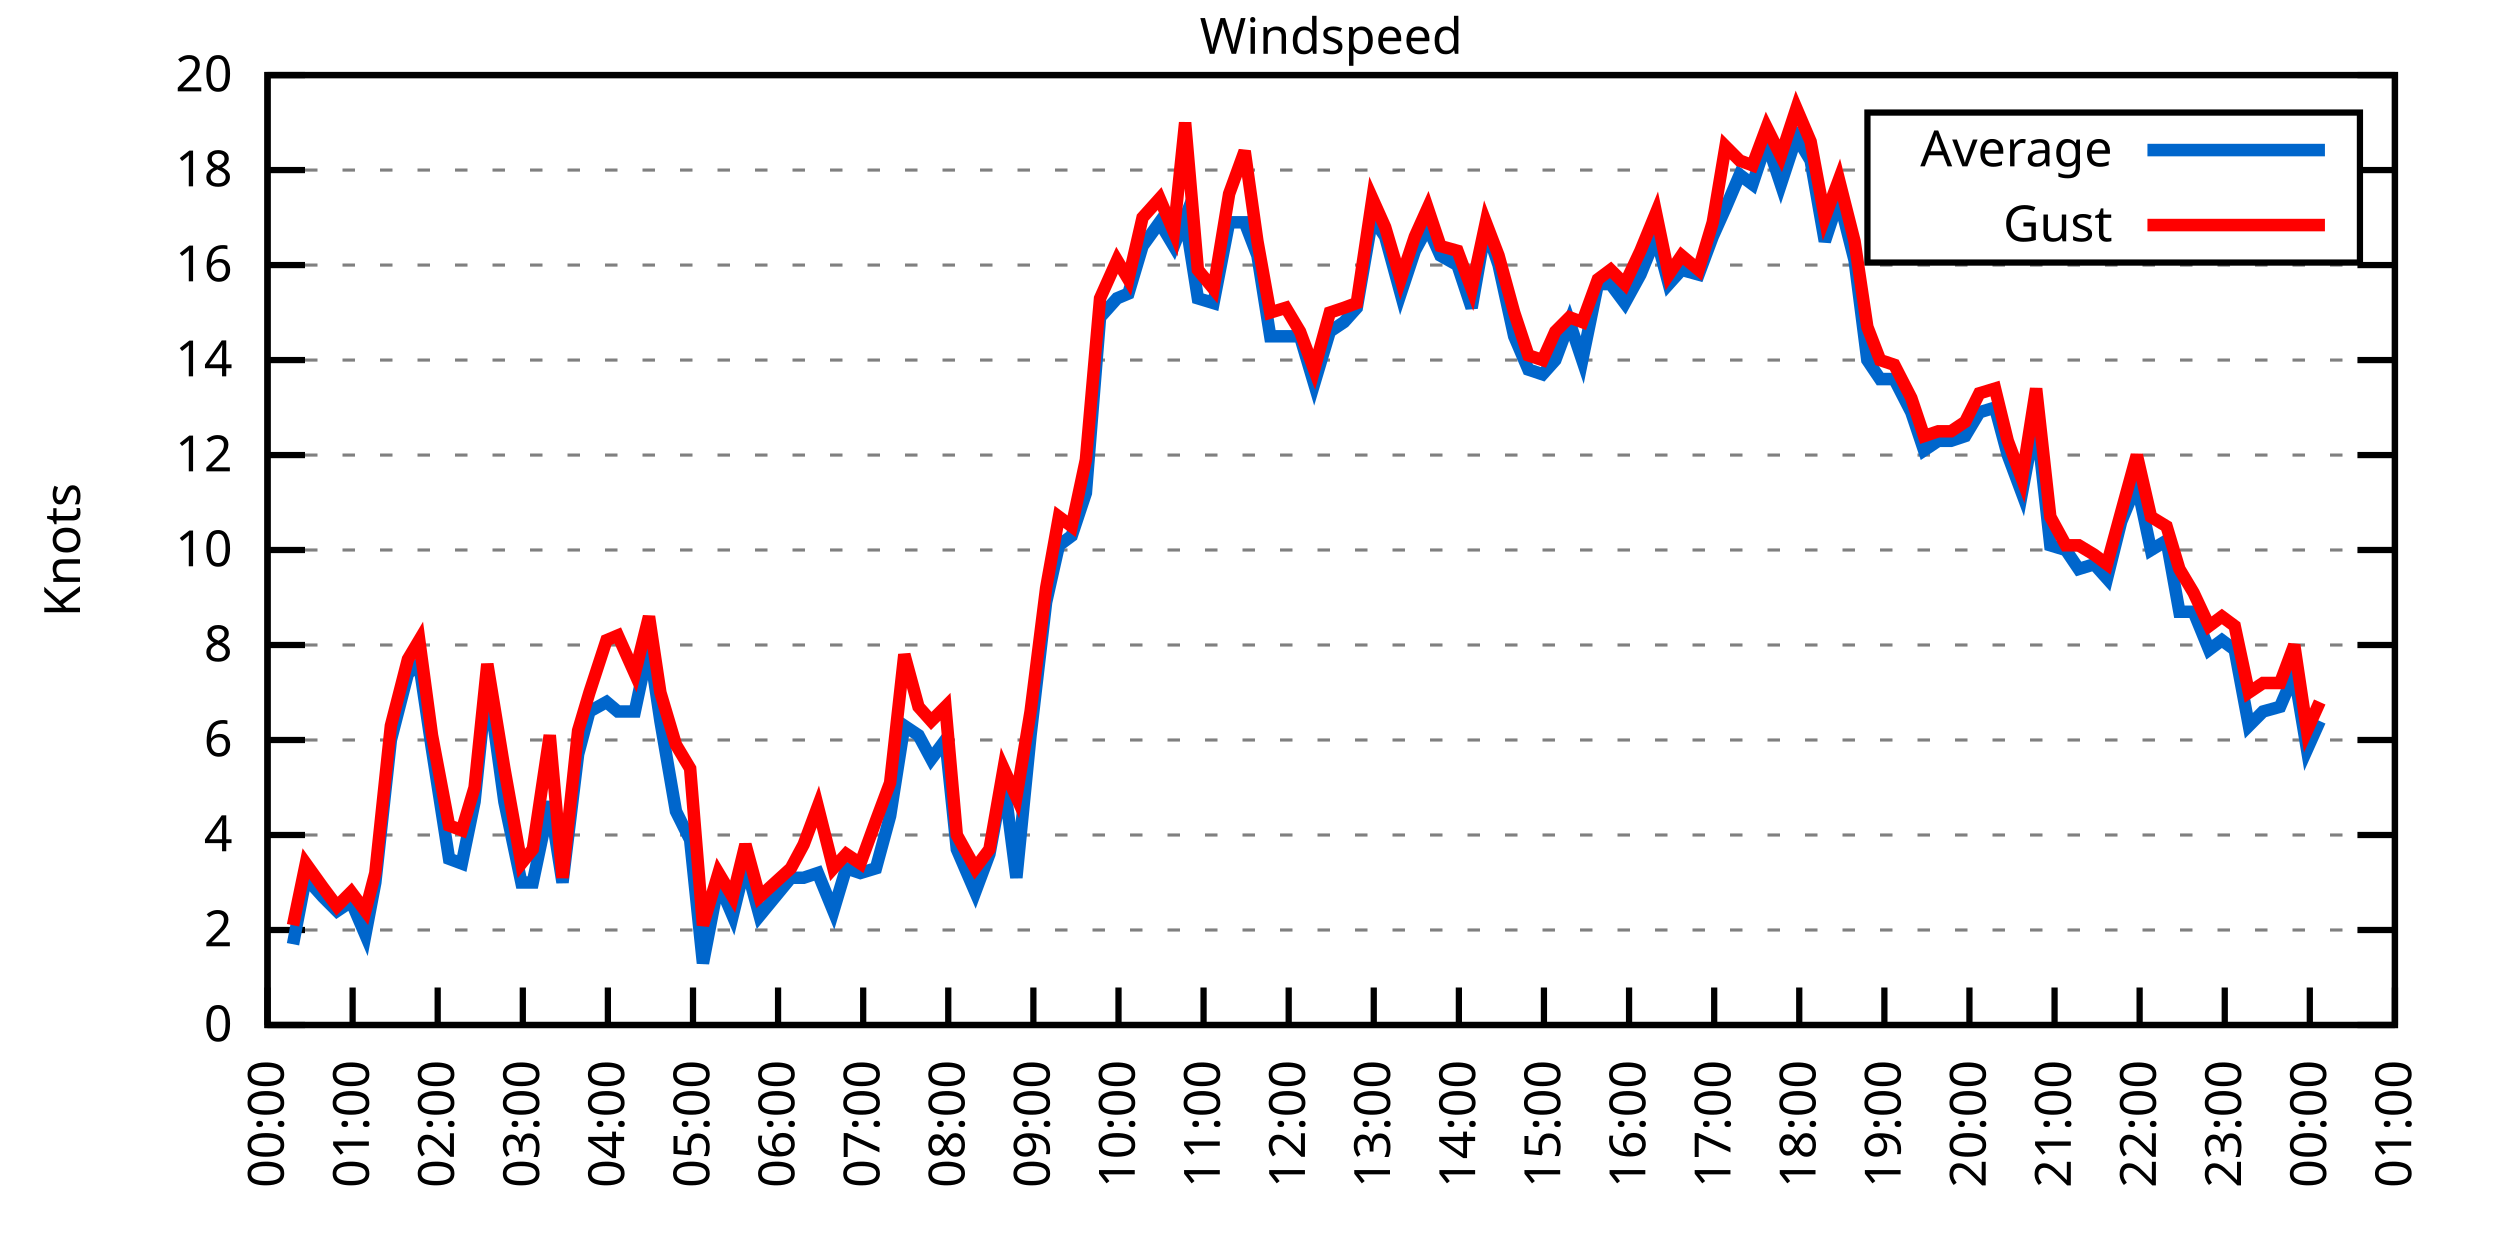
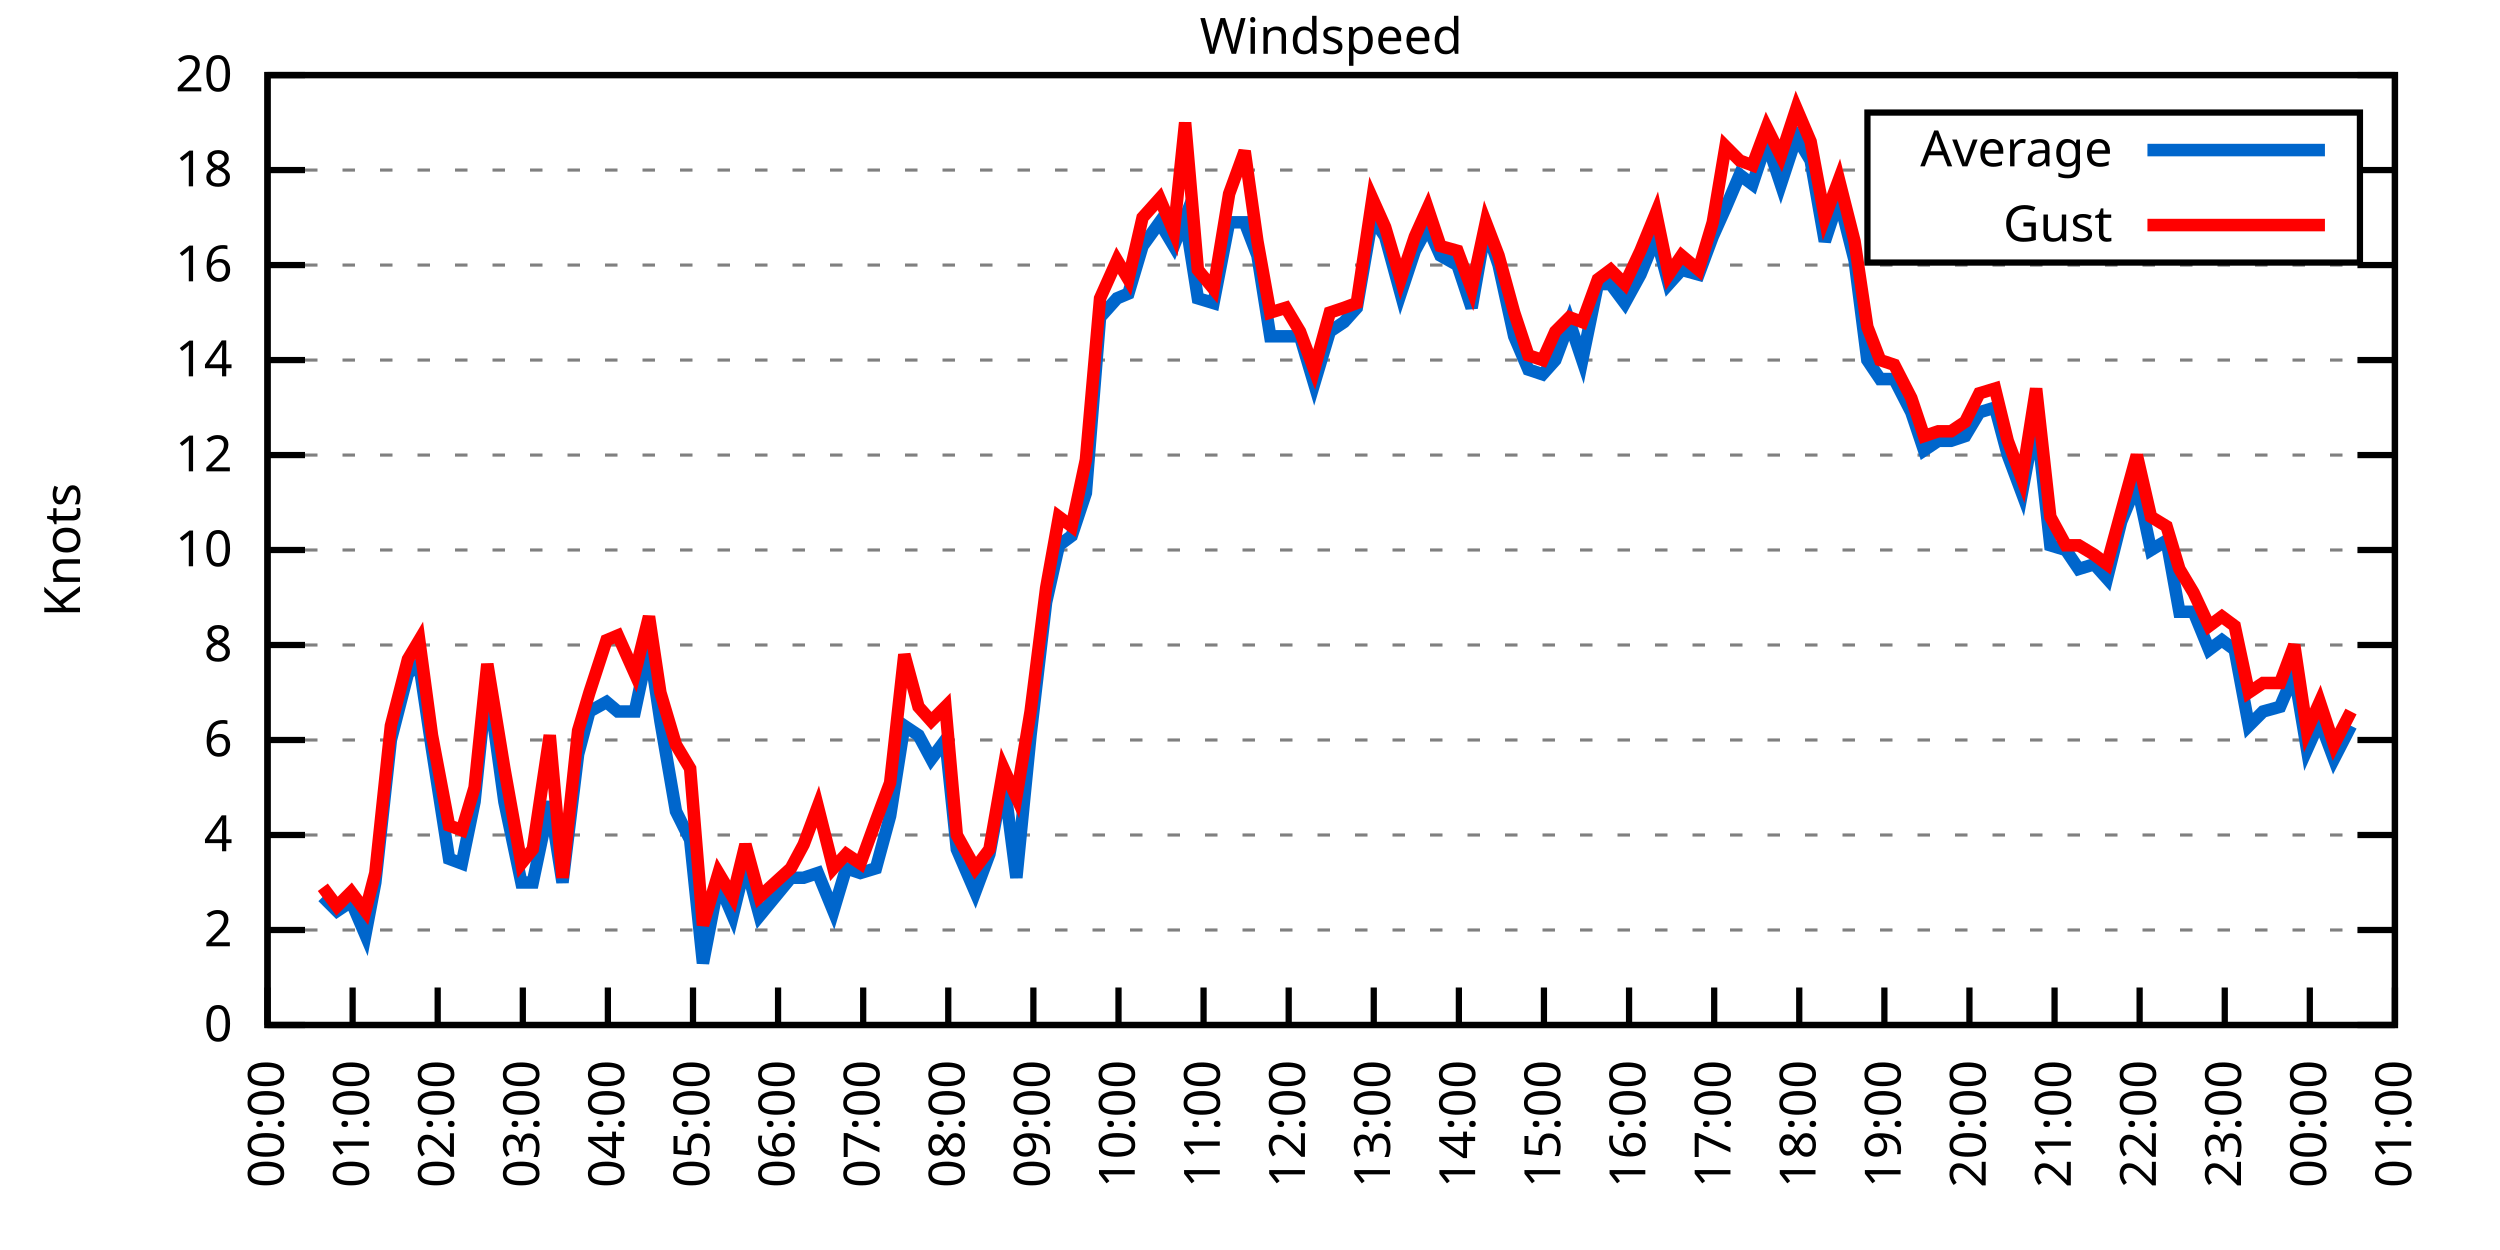
<svg xmlns="http://www.w3.org/2000/svg" xmlns:xlink="http://www.w3.org/1999/xlink" width="400" height="200" viewBox="0 0 400 200">
  <g id="gnuplot_canvas">
    <rect x="0" y="0" width="400" height="200" fill="none" />
    <defs>
      <circle id="gpDot" r="0.5" stroke-width="0.5" stroke="currentColor" />
      <path id="gpPt0" stroke-width="0.333" stroke="currentColor" d="M-1,0 h2 M0,-1 v2" />
      <path id="gpPt1" stroke-width="0.333" stroke="currentColor" d="M-1,-1 L1,1 M1,-1 L-1,1" />
      <path id="gpPt2" stroke-width="0.333" stroke="currentColor" d="M-1,0 L1,0 M0,-1 L0,1 M-1,-1 L1,1 M-1,1 L1,-1" />
      <rect id="gpPt3" stroke-width="0.333" stroke="currentColor" x="-1" y="-1" width="2" height="2" />
      <rect id="gpPt4" stroke-width="0.333" stroke="currentColor" fill="currentColor" x="-1" y="-1" width="2" height="2" />
      <circle id="gpPt5" stroke-width="0.333" stroke="currentColor" cx="0" cy="0" r="1" />
      <use xlink:href="#gpPt5" id="gpPt6" fill="currentColor" stroke="none" />
      <path id="gpPt7" stroke-width="0.333" stroke="currentColor" d="M0,-1.33 L-1.33,0.67 L1.33,0.67 z" />
      <use xlink:href="#gpPt7" id="gpPt8" fill="currentColor" stroke="none" />
      <use xlink:href="#gpPt7" id="gpPt9" stroke="currentColor" transform="rotate(180)" />
      <use xlink:href="#gpPt9" id="gpPt10" fill="currentColor" stroke="none" />
      <use xlink:href="#gpPt3" id="gpPt11" stroke="currentColor" transform="rotate(45)" />
      <use xlink:href="#gpPt11" id="gpPt12" fill="currentColor" stroke="none" />
      <path id="gpPt13" stroke-width="0.333" stroke="currentColor" d="M0,1.330 L1.265,0.411 L0.782,-1.067 L-0.782,-1.076 L-1.265,0.411 z" />
      <use xlink:href="#gpPt13" id="gpPt14" fill="currentColor" stroke="none" />
      <filter id="textbox" filterUnits="objectBoundingBox" x="0" y="0" height="1" width="1">
        <feFlood flood-color="white" flood-opacity="1" result="bgnd" />
        <feComposite in="SourceGraphic" in2="bgnd" operator="atop" />
      </filter>
      <filter id="greybox" filterUnits="objectBoundingBox" x="0" y="0" height="1" width="1">
        <feFlood flood-color="lightgrey" flood-opacity="1" result="grey" />
        <feComposite in="SourceGraphic" in2="grey" operator="atop" />
      </filter>
    </defs>
    <g fill="none" color="white" stroke="currentColor" stroke-width="1.00" stroke-linecap="butt" stroke-linejoin="miter">
</g>
    <g fill="none" color="black" stroke="currentColor" stroke-width="1.00" stroke-linecap="butt" stroke-linejoin="miter">
      <g stroke="none" shape-rendering="crispEdges">
        <polygon fill="rgb(255, 255, 255)" points="42.80,164.00 383.18,164.00 383.18,12.02 42.80,12.02 " />
      </g>
    </g>
    <g fill="none" color="black" stroke="currentColor" stroke-width="1.00" stroke-linecap="butt" stroke-linejoin="miter">
</g>
    <g fill="none" color="black" stroke="black" stroke-width="0.50" stroke-linecap="butt" stroke-linejoin="miter">
</g>
    <g fill="none" color="gray" stroke="currentColor" stroke-width="0.50" stroke-linecap="butt" stroke-linejoin="miter">
      <path stroke="gray" stroke-dasharray="2,4" class="gridline" d="M42.80,164.00 L383.19,164.00  " />
    </g>
    <g fill="none" color="gray" stroke="gray" stroke-width="1.00" stroke-linecap="butt" stroke-linejoin="miter">
</g>
    <g fill="none" color="black" stroke="currentColor" stroke-width="1.00" stroke-linecap="butt" stroke-linejoin="miter">
      <path stroke="black" d="M42.80,164.00 L48.80,164.00 M383.19,164.00 L377.19,164.00  " />
      <g transform="translate(37.20,166.60)" stroke="none" fill="black" font-family="Sans" font-size="8.00" text-anchor="end">
        <text>
          <tspan font-family="Sans"> 0</tspan>
        </text>
      </g>
    </g>
    <g fill="none" color="black" stroke="currentColor" stroke-width="1.00" stroke-linecap="butt" stroke-linejoin="miter">
</g>
    <g fill="none" color="black" stroke="black" stroke-width="0.50" stroke-linecap="butt" stroke-linejoin="miter">
</g>
    <g fill="none" color="gray" stroke="currentColor" stroke-width="0.50" stroke-linecap="butt" stroke-linejoin="miter">
      <path stroke="gray" stroke-dasharray="2,4" class="gridline" d="M42.80,148.80 L383.19,148.80  " />
    </g>
    <g fill="none" color="gray" stroke="gray" stroke-width="1.00" stroke-linecap="butt" stroke-linejoin="miter">
</g>
    <g fill="none" color="black" stroke="currentColor" stroke-width="1.00" stroke-linecap="butt" stroke-linejoin="miter">
      <path stroke="black" d="M42.80,148.80 L48.80,148.80 M383.19,148.80 L377.19,148.80  " />
      <g transform="translate(37.20,151.40)" stroke="none" fill="black" font-family="Sans" font-size="8.00" text-anchor="end">
        <text>
          <tspan font-family="Sans"> 2</tspan>
        </text>
      </g>
    </g>
    <g fill="none" color="black" stroke="currentColor" stroke-width="1.00" stroke-linecap="butt" stroke-linejoin="miter">
</g>
    <g fill="none" color="black" stroke="black" stroke-width="0.50" stroke-linecap="butt" stroke-linejoin="miter">
</g>
    <g fill="none" color="gray" stroke="currentColor" stroke-width="0.50" stroke-linecap="butt" stroke-linejoin="miter">
      <path stroke="gray" stroke-dasharray="2,4" class="gridline" d="M42.80,133.60 L383.19,133.60  " />
    </g>
    <g fill="none" color="gray" stroke="gray" stroke-width="1.00" stroke-linecap="butt" stroke-linejoin="miter">
</g>
    <g fill="none" color="black" stroke="currentColor" stroke-width="1.00" stroke-linecap="butt" stroke-linejoin="miter">
      <path stroke="black" d="M42.80,133.60 L48.80,133.60 M383.19,133.60 L377.19,133.60  " />
      <g transform="translate(37.20,136.20)" stroke="none" fill="black" font-family="Sans" font-size="8.00" text-anchor="end">
        <text>
          <tspan font-family="Sans"> 4</tspan>
        </text>
      </g>
    </g>
    <g fill="none" color="black" stroke="currentColor" stroke-width="1.00" stroke-linecap="butt" stroke-linejoin="miter">
</g>
    <g fill="none" color="black" stroke="black" stroke-width="0.50" stroke-linecap="butt" stroke-linejoin="miter">
</g>
    <g fill="none" color="gray" stroke="currentColor" stroke-width="0.50" stroke-linecap="butt" stroke-linejoin="miter">
      <path stroke="gray" stroke-dasharray="2,4" class="gridline" d="M42.80,118.40 L383.19,118.40  " />
    </g>
    <g fill="none" color="gray" stroke="gray" stroke-width="1.00" stroke-linecap="butt" stroke-linejoin="miter">
</g>
    <g fill="none" color="black" stroke="currentColor" stroke-width="1.00" stroke-linecap="butt" stroke-linejoin="miter">
      <path stroke="black" d="M42.80,118.40 L48.80,118.40 M383.19,118.40 L377.19,118.40  " />
      <g transform="translate(37.20,121.00)" stroke="none" fill="black" font-family="Sans" font-size="8.00" text-anchor="end">
        <text>
          <tspan font-family="Sans"> 6</tspan>
        </text>
      </g>
    </g>
    <g fill="none" color="black" stroke="currentColor" stroke-width="1.00" stroke-linecap="butt" stroke-linejoin="miter">
</g>
    <g fill="none" color="black" stroke="black" stroke-width="0.50" stroke-linecap="butt" stroke-linejoin="miter">
</g>
    <g fill="none" color="gray" stroke="currentColor" stroke-width="0.50" stroke-linecap="butt" stroke-linejoin="miter">
      <path stroke="gray" stroke-dasharray="2,4" class="gridline" d="M42.80,103.20 L383.19,103.20  " />
    </g>
    <g fill="none" color="gray" stroke="gray" stroke-width="1.00" stroke-linecap="butt" stroke-linejoin="miter">
</g>
    <g fill="none" color="black" stroke="currentColor" stroke-width="1.00" stroke-linecap="butt" stroke-linejoin="miter">
      <path stroke="black" d="M42.80,103.20 L48.80,103.20 M383.19,103.20 L377.19,103.20  " />
      <g transform="translate(37.20,105.80)" stroke="none" fill="black" font-family="Sans" font-size="8.00" text-anchor="end">
        <text>
          <tspan font-family="Sans"> 8</tspan>
        </text>
      </g>
    </g>
    <g fill="none" color="black" stroke="currentColor" stroke-width="1.00" stroke-linecap="butt" stroke-linejoin="miter">
</g>
    <g fill="none" color="black" stroke="black" stroke-width="0.50" stroke-linecap="butt" stroke-linejoin="miter">
</g>
    <g fill="none" color="gray" stroke="currentColor" stroke-width="0.50" stroke-linecap="butt" stroke-linejoin="miter">
      <path stroke="gray" stroke-dasharray="2,4" class="gridline" d="M42.80,88.00 L383.19,88.00  " />
    </g>
    <g fill="none" color="gray" stroke="gray" stroke-width="1.00" stroke-linecap="butt" stroke-linejoin="miter">
</g>
    <g fill="none" color="black" stroke="currentColor" stroke-width="1.00" stroke-linecap="butt" stroke-linejoin="miter">
      <path stroke="black" d="M42.80,88.00 L48.80,88.00 M383.19,88.00 L377.19,88.00  " />
      <g transform="translate(37.20,90.60)" stroke="none" fill="black" font-family="Sans" font-size="8.00" text-anchor="end">
        <text>
          <tspan font-family="Sans"> 10</tspan>
        </text>
      </g>
    </g>
    <g fill="none" color="black" stroke="currentColor" stroke-width="1.00" stroke-linecap="butt" stroke-linejoin="miter">
</g>
    <g fill="none" color="black" stroke="black" stroke-width="0.50" stroke-linecap="butt" stroke-linejoin="miter">
</g>
    <g fill="none" color="gray" stroke="currentColor" stroke-width="0.50" stroke-linecap="butt" stroke-linejoin="miter">
      <path stroke="gray" stroke-dasharray="2,4" class="gridline" d="M42.80,72.81 L383.19,72.81  " />
    </g>
    <g fill="none" color="gray" stroke="gray" stroke-width="1.00" stroke-linecap="butt" stroke-linejoin="miter">
</g>
    <g fill="none" color="black" stroke="currentColor" stroke-width="1.00" stroke-linecap="butt" stroke-linejoin="miter">
      <path stroke="black" d="M42.80,72.81 L48.80,72.81 M383.19,72.81 L377.19,72.81  " />
      <g transform="translate(37.20,75.41)" stroke="none" fill="black" font-family="Sans" font-size="8.00" text-anchor="end">
        <text>
          <tspan font-family="Sans"> 12</tspan>
        </text>
      </g>
    </g>
    <g fill="none" color="black" stroke="currentColor" stroke-width="1.00" stroke-linecap="butt" stroke-linejoin="miter">
</g>
    <g fill="none" color="black" stroke="black" stroke-width="0.50" stroke-linecap="butt" stroke-linejoin="miter">
</g>
    <g fill="none" color="gray" stroke="currentColor" stroke-width="0.50" stroke-linecap="butt" stroke-linejoin="miter">
      <path stroke="gray" stroke-dasharray="2,4" class="gridline" d="M42.80,57.61 L383.19,57.61  " />
    </g>
    <g fill="none" color="gray" stroke="gray" stroke-width="1.00" stroke-linecap="butt" stroke-linejoin="miter">
</g>
    <g fill="none" color="black" stroke="currentColor" stroke-width="1.00" stroke-linecap="butt" stroke-linejoin="miter">
      <path stroke="black" d="M42.80,57.61 L48.80,57.61 M383.19,57.61 L377.19,57.61  " />
      <g transform="translate(37.20,60.21)" stroke="none" fill="black" font-family="Sans" font-size="8.00" text-anchor="end">
        <text>
          <tspan font-family="Sans"> 14</tspan>
        </text>
      </g>
    </g>
    <g fill="none" color="black" stroke="currentColor" stroke-width="1.00" stroke-linecap="butt" stroke-linejoin="miter">
</g>
    <g fill="none" color="black" stroke="black" stroke-width="0.50" stroke-linecap="butt" stroke-linejoin="miter">
</g>
    <g fill="none" color="gray" stroke="currentColor" stroke-width="0.50" stroke-linecap="butt" stroke-linejoin="miter">
      <path stroke="gray" stroke-dasharray="2,4" class="gridline" d="M42.80,42.41 L383.19,42.41  " />
    </g>
    <g fill="none" color="gray" stroke="gray" stroke-width="1.00" stroke-linecap="butt" stroke-linejoin="miter">
</g>
    <g fill="none" color="black" stroke="currentColor" stroke-width="1.00" stroke-linecap="butt" stroke-linejoin="miter">
      <path stroke="black" d="M42.80,42.41 L48.80,42.41 M383.19,42.41 L377.19,42.41  " />
      <g transform="translate(37.20,45.01)" stroke="none" fill="black" font-family="Sans" font-size="8.00" text-anchor="end">
        <text>
          <tspan font-family="Sans"> 16</tspan>
        </text>
      </g>
    </g>
    <g fill="none" color="black" stroke="currentColor" stroke-width="1.00" stroke-linecap="butt" stroke-linejoin="miter">
</g>
    <g fill="none" color="black" stroke="black" stroke-width="0.50" stroke-linecap="butt" stroke-linejoin="miter">
</g>
    <g fill="none" color="gray" stroke="currentColor" stroke-width="0.50" stroke-linecap="butt" stroke-linejoin="miter">
      <path stroke="gray" stroke-dasharray="2,4" class="gridline" d="M42.80,27.21 L298.79,27.21 M377.59,27.21 L383.19,27.21  " />
    </g>
    <g fill="none" color="gray" stroke="gray" stroke-width="1.00" stroke-linecap="butt" stroke-linejoin="miter">
</g>
    <g fill="none" color="black" stroke="currentColor" stroke-width="1.00" stroke-linecap="butt" stroke-linejoin="miter">
      <path stroke="black" d="M42.80,27.21 L48.80,27.21 M383.19,27.21 L377.19,27.21  " />
      <g transform="translate(37.20,29.81)" stroke="none" fill="black" font-family="Sans" font-size="8.00" text-anchor="end">
        <text>
          <tspan font-family="Sans"> 18</tspan>
        </text>
      </g>
    </g>
    <g fill="none" color="black" stroke="currentColor" stroke-width="1.00" stroke-linecap="butt" stroke-linejoin="miter">
</g>
    <g fill="none" color="black" stroke="black" stroke-width="0.50" stroke-linecap="butt" stroke-linejoin="miter">
</g>
    <g fill="none" color="gray" stroke="currentColor" stroke-width="0.50" stroke-linecap="butt" stroke-linejoin="miter">
      <path stroke="gray" stroke-dasharray="2,4" class="gridline" d="M42.80,12.01 L383.19,12.01  " />
    </g>
    <g fill="none" color="gray" stroke="gray" stroke-width="1.00" stroke-linecap="butt" stroke-linejoin="miter">
</g>
    <g fill="none" color="black" stroke="currentColor" stroke-width="1.00" stroke-linecap="butt" stroke-linejoin="miter">
      <path stroke="black" d="M42.80,12.01 L48.80,12.01 M383.19,12.01 L377.19,12.01  " />
      <g transform="translate(37.20,14.61)" stroke="none" fill="black" font-family="Sans" font-size="8.00" text-anchor="end">
        <text>
          <tspan font-family="Sans"> 20</tspan>
        </text>
      </g>
    </g>
    <g fill="none" color="black" stroke="currentColor" stroke-width="1.00" stroke-linecap="butt" stroke-linejoin="miter">
      <path stroke="black" d="M42.80,164.00 L42.80,158.00  " />
      <g transform="translate(45.40,169.60) rotate(270.00)" stroke="none" fill="black" font-family="Sans" font-size="8.00" text-anchor="end">
        <text>
          <tspan font-family="Sans">00:00</tspan>
        </text>
      </g>
    </g>
    <g fill="none" color="black" stroke="currentColor" stroke-width="1.00" stroke-linecap="butt" stroke-linejoin="miter">
      <path stroke="black" d="M56.42,164.00 L56.42,158.00  " />
      <g transform="translate(59.02,169.60) rotate(270.00)" stroke="none" fill="black" font-family="Sans" font-size="8.00" text-anchor="end">
        <text>
          <tspan font-family="Sans">01:00</tspan>
        </text>
      </g>
    </g>
    <g fill="none" color="black" stroke="currentColor" stroke-width="1.00" stroke-linecap="butt" stroke-linejoin="miter">
      <path stroke="black" d="M70.03,164.00 L70.03,158.00  " />
      <g transform="translate(72.63,169.60) rotate(270.00)" stroke="none" fill="black" font-family="Sans" font-size="8.00" text-anchor="end">
        <text>
          <tspan font-family="Sans">02:00</tspan>
        </text>
      </g>
    </g>
    <g fill="none" color="black" stroke="currentColor" stroke-width="1.00" stroke-linecap="butt" stroke-linejoin="miter">
      <path stroke="black" d="M83.65,164.00 L83.65,158.00  " />
      <g transform="translate(86.25,169.60) rotate(270.00)" stroke="none" fill="black" font-family="Sans" font-size="8.00" text-anchor="end">
        <text>
          <tspan font-family="Sans">03:00</tspan>
        </text>
      </g>
    </g>
    <g fill="none" color="black" stroke="currentColor" stroke-width="1.00" stroke-linecap="butt" stroke-linejoin="miter">
      <path stroke="black" d="M97.26,164.00 L97.26,158.00  " />
      <g transform="translate(99.86,169.60) rotate(270.00)" stroke="none" fill="black" font-family="Sans" font-size="8.00" text-anchor="end">
        <text>
          <tspan font-family="Sans">04:00</tspan>
        </text>
      </g>
    </g>
    <g fill="none" color="black" stroke="currentColor" stroke-width="1.00" stroke-linecap="butt" stroke-linejoin="miter">
      <path stroke="black" d="M110.88,164.00 L110.88,158.00  " />
      <g transform="translate(113.48,169.60) rotate(270.00)" stroke="none" fill="black" font-family="Sans" font-size="8.00" text-anchor="end">
        <text>
          <tspan font-family="Sans">05:00</tspan>
        </text>
      </g>
    </g>
    <g fill="none" color="black" stroke="currentColor" stroke-width="1.00" stroke-linecap="butt" stroke-linejoin="miter">
      <path stroke="black" d="M124.49,164.00 L124.49,158.00  " />
      <g transform="translate(127.09,169.60) rotate(270.00)" stroke="none" fill="black" font-family="Sans" font-size="8.00" text-anchor="end">
        <text>
          <tspan font-family="Sans">06:00</tspan>
        </text>
      </g>
    </g>
    <g fill="none" color="black" stroke="currentColor" stroke-width="1.00" stroke-linecap="butt" stroke-linejoin="miter">
      <path stroke="black" d="M138.11,164.00 L138.11,158.00  " />
      <g transform="translate(140.71,169.60) rotate(270.00)" stroke="none" fill="black" font-family="Sans" font-size="8.00" text-anchor="end">
        <text>
          <tspan font-family="Sans">07:00</tspan>
        </text>
      </g>
    </g>
    <g fill="none" color="black" stroke="currentColor" stroke-width="1.00" stroke-linecap="butt" stroke-linejoin="miter">
      <path stroke="black" d="M151.72,164.00 L151.72,158.00  " />
      <g transform="translate(154.32,169.60) rotate(270.00)" stroke="none" fill="black" font-family="Sans" font-size="8.00" text-anchor="end">
        <text>
          <tspan font-family="Sans">08:00</tspan>
        </text>
      </g>
    </g>
    <g fill="none" color="black" stroke="currentColor" stroke-width="1.00" stroke-linecap="butt" stroke-linejoin="miter">
      <path stroke="black" d="M165.34,164.00 L165.34,158.00  " />
      <g transform="translate(167.94,169.60) rotate(270.00)" stroke="none" fill="black" font-family="Sans" font-size="8.00" text-anchor="end">
        <text>
          <tspan font-family="Sans">09:00</tspan>
        </text>
      </g>
    </g>
    <g fill="none" color="black" stroke="currentColor" stroke-width="1.00" stroke-linecap="butt" stroke-linejoin="miter">
      <path stroke="black" d="M178.96,164.00 L178.96,158.00  " />
      <g transform="translate(181.56,169.60) rotate(270.00)" stroke="none" fill="black" font-family="Sans" font-size="8.00" text-anchor="end">
        <text>
          <tspan font-family="Sans">10:00</tspan>
        </text>
      </g>
    </g>
    <g fill="none" color="black" stroke="currentColor" stroke-width="1.00" stroke-linecap="butt" stroke-linejoin="miter">
      <path stroke="black" d="M192.57,164.00 L192.57,158.00  " />
      <g transform="translate(195.17,169.60) rotate(270.00)" stroke="none" fill="black" font-family="Sans" font-size="8.00" text-anchor="end">
        <text>
          <tspan font-family="Sans">11:00</tspan>
        </text>
      </g>
    </g>
    <g fill="none" color="black" stroke="currentColor" stroke-width="1.00" stroke-linecap="butt" stroke-linejoin="miter">
      <path stroke="black" d="M206.19,164.00 L206.19,158.00  " />
      <g transform="translate(208.79,169.60) rotate(270.00)" stroke="none" fill="black" font-family="Sans" font-size="8.00" text-anchor="end">
        <text>
          <tspan font-family="Sans">12:00</tspan>
        </text>
      </g>
    </g>
    <g fill="none" color="black" stroke="currentColor" stroke-width="1.00" stroke-linecap="butt" stroke-linejoin="miter">
      <path stroke="black" d="M219.80,164.00 L219.80,158.00  " />
      <g transform="translate(222.40,169.60) rotate(270.00)" stroke="none" fill="black" font-family="Sans" font-size="8.00" text-anchor="end">
        <text>
          <tspan font-family="Sans">13:00</tspan>
        </text>
      </g>
    </g>
    <g fill="none" color="black" stroke="currentColor" stroke-width="1.00" stroke-linecap="butt" stroke-linejoin="miter">
      <path stroke="black" d="M233.42,164.00 L233.42,158.00  " />
      <g transform="translate(236.02,169.60) rotate(270.00)" stroke="none" fill="black" font-family="Sans" font-size="8.00" text-anchor="end">
        <text>
          <tspan font-family="Sans">14:00</tspan>
        </text>
      </g>
    </g>
    <g fill="none" color="black" stroke="currentColor" stroke-width="1.00" stroke-linecap="butt" stroke-linejoin="miter">
      <path stroke="black" d="M247.03,164.00 L247.03,158.00  " />
      <g transform="translate(249.63,169.60) rotate(270.00)" stroke="none" fill="black" font-family="Sans" font-size="8.00" text-anchor="end">
        <text>
          <tspan font-family="Sans">15:00</tspan>
        </text>
      </g>
    </g>
    <g fill="none" color="black" stroke="currentColor" stroke-width="1.00" stroke-linecap="butt" stroke-linejoin="miter">
      <path stroke="black" d="M260.65,164.00 L260.65,158.00  " />
      <g transform="translate(263.25,169.60) rotate(270.00)" stroke="none" fill="black" font-family="Sans" font-size="8.00" text-anchor="end">
        <text>
          <tspan font-family="Sans">16:00</tspan>
        </text>
      </g>
    </g>
    <g fill="none" color="black" stroke="currentColor" stroke-width="1.00" stroke-linecap="butt" stroke-linejoin="miter">
      <path stroke="black" d="M274.27,164.00 L274.27,158.00  " />
      <g transform="translate(276.87,169.60) rotate(270.00)" stroke="none" fill="black" font-family="Sans" font-size="8.00" text-anchor="end">
        <text>
          <tspan font-family="Sans">17:00</tspan>
        </text>
      </g>
    </g>
    <g fill="none" color="black" stroke="currentColor" stroke-width="1.00" stroke-linecap="butt" stroke-linejoin="miter">
      <path stroke="black" d="M287.88,164.00 L287.88,158.00  " />
      <g transform="translate(290.48,169.60) rotate(270.00)" stroke="none" fill="black" font-family="Sans" font-size="8.00" text-anchor="end">
        <text>
          <tspan font-family="Sans">18:00</tspan>
        </text>
      </g>
    </g>
    <g fill="none" color="black" stroke="currentColor" stroke-width="1.00" stroke-linecap="butt" stroke-linejoin="miter">
      <path stroke="black" d="M301.50,164.00 L301.50,158.00  " />
      <g transform="translate(304.10,169.60) rotate(270.00)" stroke="none" fill="black" font-family="Sans" font-size="8.00" text-anchor="end">
        <text>
          <tspan font-family="Sans">19:00</tspan>
        </text>
      </g>
    </g>
    <g fill="none" color="black" stroke="currentColor" stroke-width="1.00" stroke-linecap="butt" stroke-linejoin="miter">
      <path stroke="black" d="M315.11,164.00 L315.11,158.00  " />
      <g transform="translate(317.71,169.60) rotate(270.00)" stroke="none" fill="black" font-family="Sans" font-size="8.00" text-anchor="end">
        <text>
          <tspan font-family="Sans">20:00</tspan>
        </text>
      </g>
    </g>
    <g fill="none" color="black" stroke="currentColor" stroke-width="1.00" stroke-linecap="butt" stroke-linejoin="miter">
      <path stroke="black" d="M328.73,164.00 L328.73,158.00  " />
      <g transform="translate(331.33,169.60) rotate(270.00)" stroke="none" fill="black" font-family="Sans" font-size="8.00" text-anchor="end">
        <text>
          <tspan font-family="Sans">21:00</tspan>
        </text>
      </g>
    </g>
    <g fill="none" color="black" stroke="currentColor" stroke-width="1.00" stroke-linecap="butt" stroke-linejoin="miter">
      <path stroke="black" d="M342.34,164.00 L342.34,158.00  " />
      <g transform="translate(344.94,169.60) rotate(270.00)" stroke="none" fill="black" font-family="Sans" font-size="8.00" text-anchor="end">
        <text>
          <tspan font-family="Sans">22:00</tspan>
        </text>
      </g>
    </g>
    <g fill="none" color="black" stroke="currentColor" stroke-width="1.00" stroke-linecap="butt" stroke-linejoin="miter">
      <path stroke="black" d="M355.96,164.00 L355.96,158.00  " />
      <g transform="translate(358.56,169.60) rotate(270.00)" stroke="none" fill="black" font-family="Sans" font-size="8.00" text-anchor="end">
        <text>
          <tspan font-family="Sans">23:00</tspan>
        </text>
      </g>
    </g>
    <g fill="none" color="black" stroke="currentColor" stroke-width="1.00" stroke-linecap="butt" stroke-linejoin="miter">
      <path stroke="black" d="M369.57,164.00 L369.57,158.00  " />
      <g transform="translate(372.17,169.60) rotate(270.00)" stroke="none" fill="black" font-family="Sans" font-size="8.00" text-anchor="end">
        <text>
          <tspan font-family="Sans">00:00</tspan>
        </text>
      </g>
    </g>
    <g fill="none" color="black" stroke="currentColor" stroke-width="1.00" stroke-linecap="butt" stroke-linejoin="miter">
      <path stroke="black" d="M383.19,164.00 L383.19,158.00  " />
      <g transform="translate(385.79,169.60) rotate(270.00)" stroke="none" fill="black" font-family="Sans" font-size="8.00" text-anchor="end">
        <text>
          <tspan font-family="Sans">01:00</tspan>
        </text>
      </g>
    </g>
    <g fill="none" color="black" stroke="currentColor" stroke-width="1.00" stroke-linecap="butt" stroke-linejoin="miter">
</g>
    <g fill="none" color="black" stroke="currentColor" stroke-width="1.00" stroke-linecap="butt" stroke-linejoin="miter">
      <path stroke="black" d="M42.80,12.01 L42.80,164.00 L383.19,164.00 L383.19,12.01 L42.80,12.01 Z  " />
    </g>
    <g fill="none" color="black" stroke="currentColor" stroke-width="1.00" stroke-linecap="butt" stroke-linejoin="miter">
</g>
    <g fill="none" color="black" stroke="currentColor" stroke-width="1.00" stroke-linecap="butt" stroke-linejoin="miter">
      <path stroke="black" d="M298.79,42.01 L298.79,18.01 L377.59,18.01 L377.59,42.01 L298.79,42.01 Z  " />
    </g>
    <g id="Windspeed_plot_1">
      <g fill="none" color="white" stroke="black" stroke-width="2.00" stroke-linecap="butt" stroke-linejoin="miter">
</g>
      <g fill="none" color="black" stroke="currentColor" stroke-width="2.00" stroke-linecap="butt" stroke-linejoin="miter">
        <g transform="translate(337.99,26.61)" stroke="none" fill="black" font-family="Sans" font-size="8.00" text-anchor="end">
          <text>
            <tspan font-family="Sans">Average</tspan>
          </text>
        </g>
      </g>
      <g fill="none" color="black" stroke="currentColor" stroke-width="2.00" stroke-linecap="butt" stroke-linejoin="miter">
-         <path stroke="rgb(  0, 102, 204)" d="M343.59,24.01 L371.99,24.01 M46.88,151.08 L48.93,140.44 L51.65,143.48 L53.92,145.76 L56.19,144.24 L58.46,149.56   L60.05,141.20 L62.54,118.40 L65.27,107.76 L67.08,106.24 L69.12,119.92 L71.85,137.40 L73.89,138.16 L75.93,128.28   L77.97,108.52 L80.70,128.28 L83.42,141.20 L85.24,141.20 L87.96,128.28 L90.00,141.20 L92.50,120.68 L94.31,113.84   L97.04,112.32 L98.85,113.84 L101.57,113.84 L103.84,103.20 L105.66,115.36 L108.15,129.80 L110.42,134.36 L112.47,154.12   L114.96,141.20 L117.23,146.52 L119.27,138.16 L121.54,146.52 L126.54,140.44 L128.58,140.44 L130.85,139.68 L133.34,145.76   L135.39,138.92 L137.66,139.68 L140.15,138.92 L142.42,130.56 L144.69,116.12 L146.96,117.64 L149.00,121.44 L151.27,118.40   L153.09,135.88 L156.04,142.72 L158.31,136.64 L160.57,124.48 L162.62,140.44 L164.89,117.64 L167.38,96.36 L169.43,87.25   L171.47,85.73 L173.74,78.89 L176.01,50.77 L178.73,47.73 L180.54,46.97 L182.81,39.37 L185.54,35.57 L187.81,39.37   L189.62,34.81 L191.66,47.73 L194.16,48.49 L196.66,35.57 L199.15,35.57 L201.19,40.89 L203.24,53.81 L205.73,53.81   L208.00,53.81 L210.27,61.41 L212.77,53.05 L215.04,51.53 L217.08,49.25 L219.58,34.81 L221.62,37.85 L224.11,46.97   L226.38,40.13 L228.43,36.33 L230.47,40.89 L233.19,42.41 L235.46,49.25 L237.73,36.33 L239.77,42.41 L242.27,53.81   L244.54,59.13 L246.81,59.89 L248.85,57.61 L251.12,51.53 L253.16,57.61 L255.66,45.45 L257.70,45.45 L259.97,48.49   L262.47,43.93 L264.96,37.85 L267.00,45.45 L269.05,43.17 L271.77,43.93 L274.04,37.85 L276.08,33.29 L278.35,27.97   L280.39,29.49 L282.66,22.65 L284.93,29.49 L287.43,21.89 L289.70,25.69 L291.97,38.61 L294.23,31.77 L296.73,41.65   L298.77,57.61 L300.82,60.65 L303.08,60.65 L305.81,65.97 L307.85,72.05 L310.12,70.53 L312.16,70.53 L314.43,69.77   L316.70,65.97 L319.20,65.21 L321.24,72.81 L323.51,78.89 L325.78,66.73 L328.05,87.25 L330.54,88.00 L332.59,91.04   L335.08,90.28 L337.12,92.56 L339.39,83.45 L341.89,77.37 L344.16,88.00 L346.65,86.49 L348.70,97.88 L350.97,97.88   L353.46,103.96 L355.50,102.44 L357.55,103.96 L359.82,116.12 L362.09,113.84 L364.81,113.08 L367.08,107.76 L369.12,119.92   L371.16,115.36  " />
+         <path stroke="rgb(  0, 102, 204)" d="M343.59,24.01 L371.99,24.01 M51.65,143.48 L53.92,145.76 L56.19,144.24 L58.46,149.56 L60.05,141.20 L62.54,118.40   L65.27,107.76 L67.08,106.24 L69.12,119.92 L71.85,137.40 L73.89,138.16 L75.93,128.28 L77.97,108.52 L80.70,128.28   L83.42,141.20 L85.24,141.20 L87.96,128.28 L90.00,141.20 L92.50,120.68 L94.31,113.84 L97.04,112.32 L98.85,113.84   L101.57,113.84 L103.84,103.20 L105.66,115.36 L108.15,129.80 L110.42,134.36 L112.47,154.12 L114.96,141.20 L117.23,146.52   L119.27,138.16 L121.54,146.52 L126.54,140.44 L128.58,140.44 L130.85,139.68 L133.34,145.76 L135.39,138.92 L137.66,139.68   L140.15,138.92 L142.42,130.56 L144.69,116.12 L146.96,117.64 L149.00,121.44 L151.27,118.40 L153.09,135.88 L156.04,142.72   L158.31,136.64 L160.57,124.48 L162.62,140.44 L164.89,117.64 L167.38,96.36 L169.43,87.25 L171.47,85.73 L173.74,78.89   L176.01,50.77 L178.73,47.73 L180.54,46.97 L182.81,39.37 L185.54,35.57 L187.81,39.37 L189.62,34.81 L191.66,47.73   L194.16,48.49 L196.66,35.57 L199.15,35.57 L201.19,40.89 L203.24,53.81 L205.73,53.81 L208.00,53.81 L210.27,61.41   L212.77,53.05 L215.04,51.53 L217.08,49.25 L219.58,34.81 L221.62,37.85 L224.11,46.97 L226.38,40.13 L228.43,36.33   L230.47,40.89 L233.19,42.41 L235.46,49.25 L237.73,36.33 L239.77,42.41 L242.27,53.81 L244.54,59.13 L246.81,59.89   L248.85,57.61 L251.12,51.53 L253.16,57.61 L255.66,45.45 L257.70,45.45 L259.97,48.49 L262.47,43.93 L264.96,37.85   L267.00,45.45 L269.05,43.17 L271.77,43.93 L274.04,37.85 L276.08,33.29 L278.35,27.97 L280.39,29.49 L282.66,22.65   L284.93,29.49 L287.43,21.89 L289.70,25.69 L291.97,38.61 L294.23,31.77 L296.73,41.65 L298.77,57.61 L300.82,60.65   L303.08,60.65 L305.81,65.97 L307.85,72.05 L310.12,70.53 L312.16,70.53 L314.43,69.77 L316.70,65.97 L319.20,65.21   L321.24,72.81 L323.51,78.89 L325.78,66.73 L328.05,87.25 L330.54,88.00 L332.59,91.04 L335.08,90.28 L337.12,92.56   L339.39,83.45 L341.89,77.37 L344.16,88.00 L346.65,86.49 L348.70,97.88 L350.97,97.88 L353.46,103.96 L355.50,102.44   L357.55,103.96 L359.82,116.12 L362.09,113.84 L364.81,113.08 L367.08,107.76 L369.12,119.92 L371.16,115.36 L373.43,121.44   L376.16,116.12  " />
      </g>
    </g>
    <g id="Windspeed_plot_2">
      <g fill="none" color="black" stroke="currentColor" stroke-width="2.00" stroke-linecap="butt" stroke-linejoin="miter">
        <g transform="translate(337.99,38.61)" stroke="none" fill="black" font-family="Sans" font-size="8.00" text-anchor="end">
          <text>
            <tspan font-family="Sans">Gust</tspan>
          </text>
        </g>
      </g>
      <g fill="none" color="black" stroke="currentColor" stroke-width="2.00" stroke-linecap="butt" stroke-linejoin="miter">
-         <path stroke="rgb(255,   0,   0)" d="M343.59,36.01 L371.99,36.01 M46.88,148.04 L48.93,138.16 L51.65,141.96 L53.92,145.00 L56.19,142.72 L58.46,145.76   L60.05,139.68 L62.54,116.12 L65.27,105.48 L67.08,102.44 L69.12,117.64 L71.85,132.08 L73.89,132.84 L75.93,126.00   L77.97,106.24 L80.70,122.96 L83.42,138.16 L85.24,135.88 L87.96,117.64 L90.00,140.44 L92.50,116.88 L94.31,110.80   L97.04,102.44 L98.85,101.68 L101.57,107.76 L103.84,98.64 L105.66,110.80 L108.15,119.16 L110.42,122.96 L112.47,148.04   L114.96,139.68 L117.23,143.48 L119.27,135.12 L121.54,143.48 L126.54,138.92 L128.58,135.12 L130.85,129.04 L133.34,138.92   L135.39,136.64 L137.66,138.16 L140.15,131.32 L142.42,125.24 L144.69,104.72 L146.96,113.08 L149.00,115.36 L151.27,113.08   L153.09,133.60 L156.04,138.92 L158.31,135.88 L160.57,122.96 L162.62,127.52 L164.89,113.84 L167.38,94.08 L169.43,82.69   L171.47,84.21 L173.74,73.57 L176.01,47.73 L178.73,41.65 L180.54,44.69 L182.81,34.81 L185.54,31.77 L187.81,37.09   L189.62,19.61 L191.66,43.17 L194.16,46.21 L196.66,31.01 L199.15,24.17 L201.19,38.61 L203.24,50.01 L205.73,49.25   L208.00,53.05 L210.27,59.13 L212.77,50.01 L215.04,49.25 L217.08,48.49 L219.58,31.77 L221.62,36.33 L224.11,44.69   L226.38,37.85 L228.43,33.29 L230.47,39.37 L233.19,40.13 L235.46,46.21 L237.73,35.57 L239.77,40.89 L242.27,50.01   L244.54,56.85 L246.81,57.61 L248.85,53.05 L251.12,50.77 L253.16,51.53 L255.66,44.69 L257.70,43.17 L259.97,45.45   L262.47,40.13 L264.96,34.05 L267.00,43.93 L269.05,40.89 L271.77,43.17 L274.04,35.57 L276.08,23.41 L278.35,25.69   L280.39,26.45 L282.66,20.37 L284.93,24.93 L287.43,17.33 L289.70,22.65 L291.97,34.81 L294.23,28.73 L296.73,38.61   L298.77,52.29 L300.82,57.61 L303.08,58.37 L305.81,63.69 L307.85,69.77 L310.12,69.01 L312.16,69.01 L314.43,67.49   L316.70,62.93 L319.20,62.17 L321.24,70.53 L323.51,76.61 L325.78,62.17 L328.05,82.69 L330.54,87.25 L332.59,87.25   L335.08,88.76 L337.12,90.28 L339.39,81.93 L341.89,72.81 L344.16,82.69 L346.65,84.21 L348.70,91.04 L350.97,94.84   L353.46,100.16 L355.50,98.64 L357.55,100.16 L359.82,110.80 L362.09,109.28 L364.81,109.28 L367.08,103.20 L369.12,116.88   L371.16,112.32  " />
+         <path stroke="rgb(255,   0,   0)" d="M343.59,36.01 L371.99,36.01 M51.65,141.96 L53.92,145.00 L56.19,142.72 L58.46,145.76 L60.05,139.68 L62.54,116.12   L65.27,105.48 L67.08,102.44 L69.12,117.64 L71.85,132.08 L73.89,132.84 L75.93,126.00 L77.97,106.24 L80.70,122.96   L83.42,138.16 L85.24,135.88 L87.96,117.64 L90.00,140.44 L92.50,116.88 L94.31,110.80 L97.04,102.44 L98.85,101.68   L101.57,107.76 L103.84,98.64 L105.66,110.80 L108.15,119.16 L110.42,122.96 L112.47,148.04 L114.96,139.68 L117.23,143.48   L119.27,135.12 L121.54,143.48 L126.54,138.92 L128.58,135.12 L130.85,129.04 L133.34,138.92 L135.39,136.64 L137.66,138.16   L140.15,131.32 L142.42,125.24 L144.69,104.72 L146.96,113.08 L149.00,115.36 L151.27,113.08 L153.09,133.60 L156.04,138.92   L158.31,135.88 L160.57,122.96 L162.62,127.52 L164.89,113.84 L167.38,94.08 L169.43,82.69 L171.47,84.21 L173.74,73.57   L176.01,47.73 L178.73,41.65 L180.54,44.69 L182.81,34.81 L185.54,31.77 L187.81,37.09 L189.62,19.61 L191.66,43.17   L194.16,46.21 L196.66,31.01 L199.15,24.17 L201.19,38.61 L203.24,50.01 L205.73,49.25 L208.00,53.05 L210.27,59.13   L212.77,50.01 L215.04,49.25 L217.08,48.49 L219.58,31.77 L221.62,36.33 L224.11,44.69 L226.38,37.85 L228.43,33.29   L230.47,39.37 L233.19,40.13 L235.46,46.21 L237.73,35.57 L239.77,40.89 L242.27,50.01 L244.54,56.85 L246.81,57.61   L248.85,53.05 L251.12,50.77 L253.16,51.53 L255.66,44.69 L257.70,43.17 L259.97,45.45 L262.47,40.13 L264.96,34.05   L267.00,43.93 L269.05,40.89 L271.77,43.17 L274.04,35.57 L276.08,23.41 L278.35,25.69 L280.39,26.45 L282.66,20.37   L284.93,24.93 L287.43,17.33 L289.70,22.65 L291.97,34.81 L294.23,28.73 L296.73,38.61 L298.77,52.29 L300.82,57.61   L303.08,58.37 L305.81,63.69 L307.85,69.77 L310.12,69.01 L312.16,69.01 L314.43,67.49 L316.70,62.93 L319.20,62.17   L321.24,70.53 L323.51,76.61 L325.78,62.17 L328.05,82.69 L330.54,87.25 L332.59,87.25 L335.08,88.76 L337.12,90.28   L339.39,81.93 L341.89,72.81 L344.16,82.69 L346.65,84.21 L348.70,91.04 L350.97,94.84 L353.46,100.16 L355.50,98.64   L357.55,100.16 L359.82,110.80 L362.09,109.28 L364.81,109.28 L367.08,103.20 L369.12,116.88 L371.16,112.32 L373.43,119.16   L376.16,113.84  " />
      </g>
    </g>
    <g fill="none" color="black" stroke="currentColor" stroke-width="2.00" stroke-linecap="butt" stroke-linejoin="miter">
</g>
    <g fill="none" color="black" stroke="black" stroke-width="1.00" stroke-linecap="butt" stroke-linejoin="miter">
</g>
    <g fill="none" color="black" stroke="currentColor" stroke-width="1.00" stroke-linecap="butt" stroke-linejoin="miter">
      <path stroke="black" d="M42.80,12.01 L42.80,164.00 L383.19,164.00 L383.19,12.01 L42.80,12.01 Z  " />
      <g transform="translate(12.80,88.01) rotate(270.00)" stroke="none" fill="black" font-family="Sans" font-size="8.00" text-anchor="middle">
        <text>
          <tspan font-family="Sans">Knots</tspan>
        </text>
      </g>
    </g>
    <g fill="none" color="black" stroke="currentColor" stroke-width="1.00" stroke-linecap="butt" stroke-linejoin="miter">
</g>
    <g fill="none" color="black" stroke="currentColor" stroke-width="1.00" stroke-linecap="butt" stroke-linejoin="miter">
      <g transform="translate(212.99,8.61)" stroke="none" fill="black" font-family="Sans" font-size="8.00" text-anchor="middle">
        <text>
          <tspan font-family="Sans">Windspeed</tspan>
        </text>
      </g>
    </g>
    <g fill="none" color="black" stroke="currentColor" stroke-width="1.00" stroke-linecap="butt" stroke-linejoin="miter">
</g>
  </g>
</svg>
